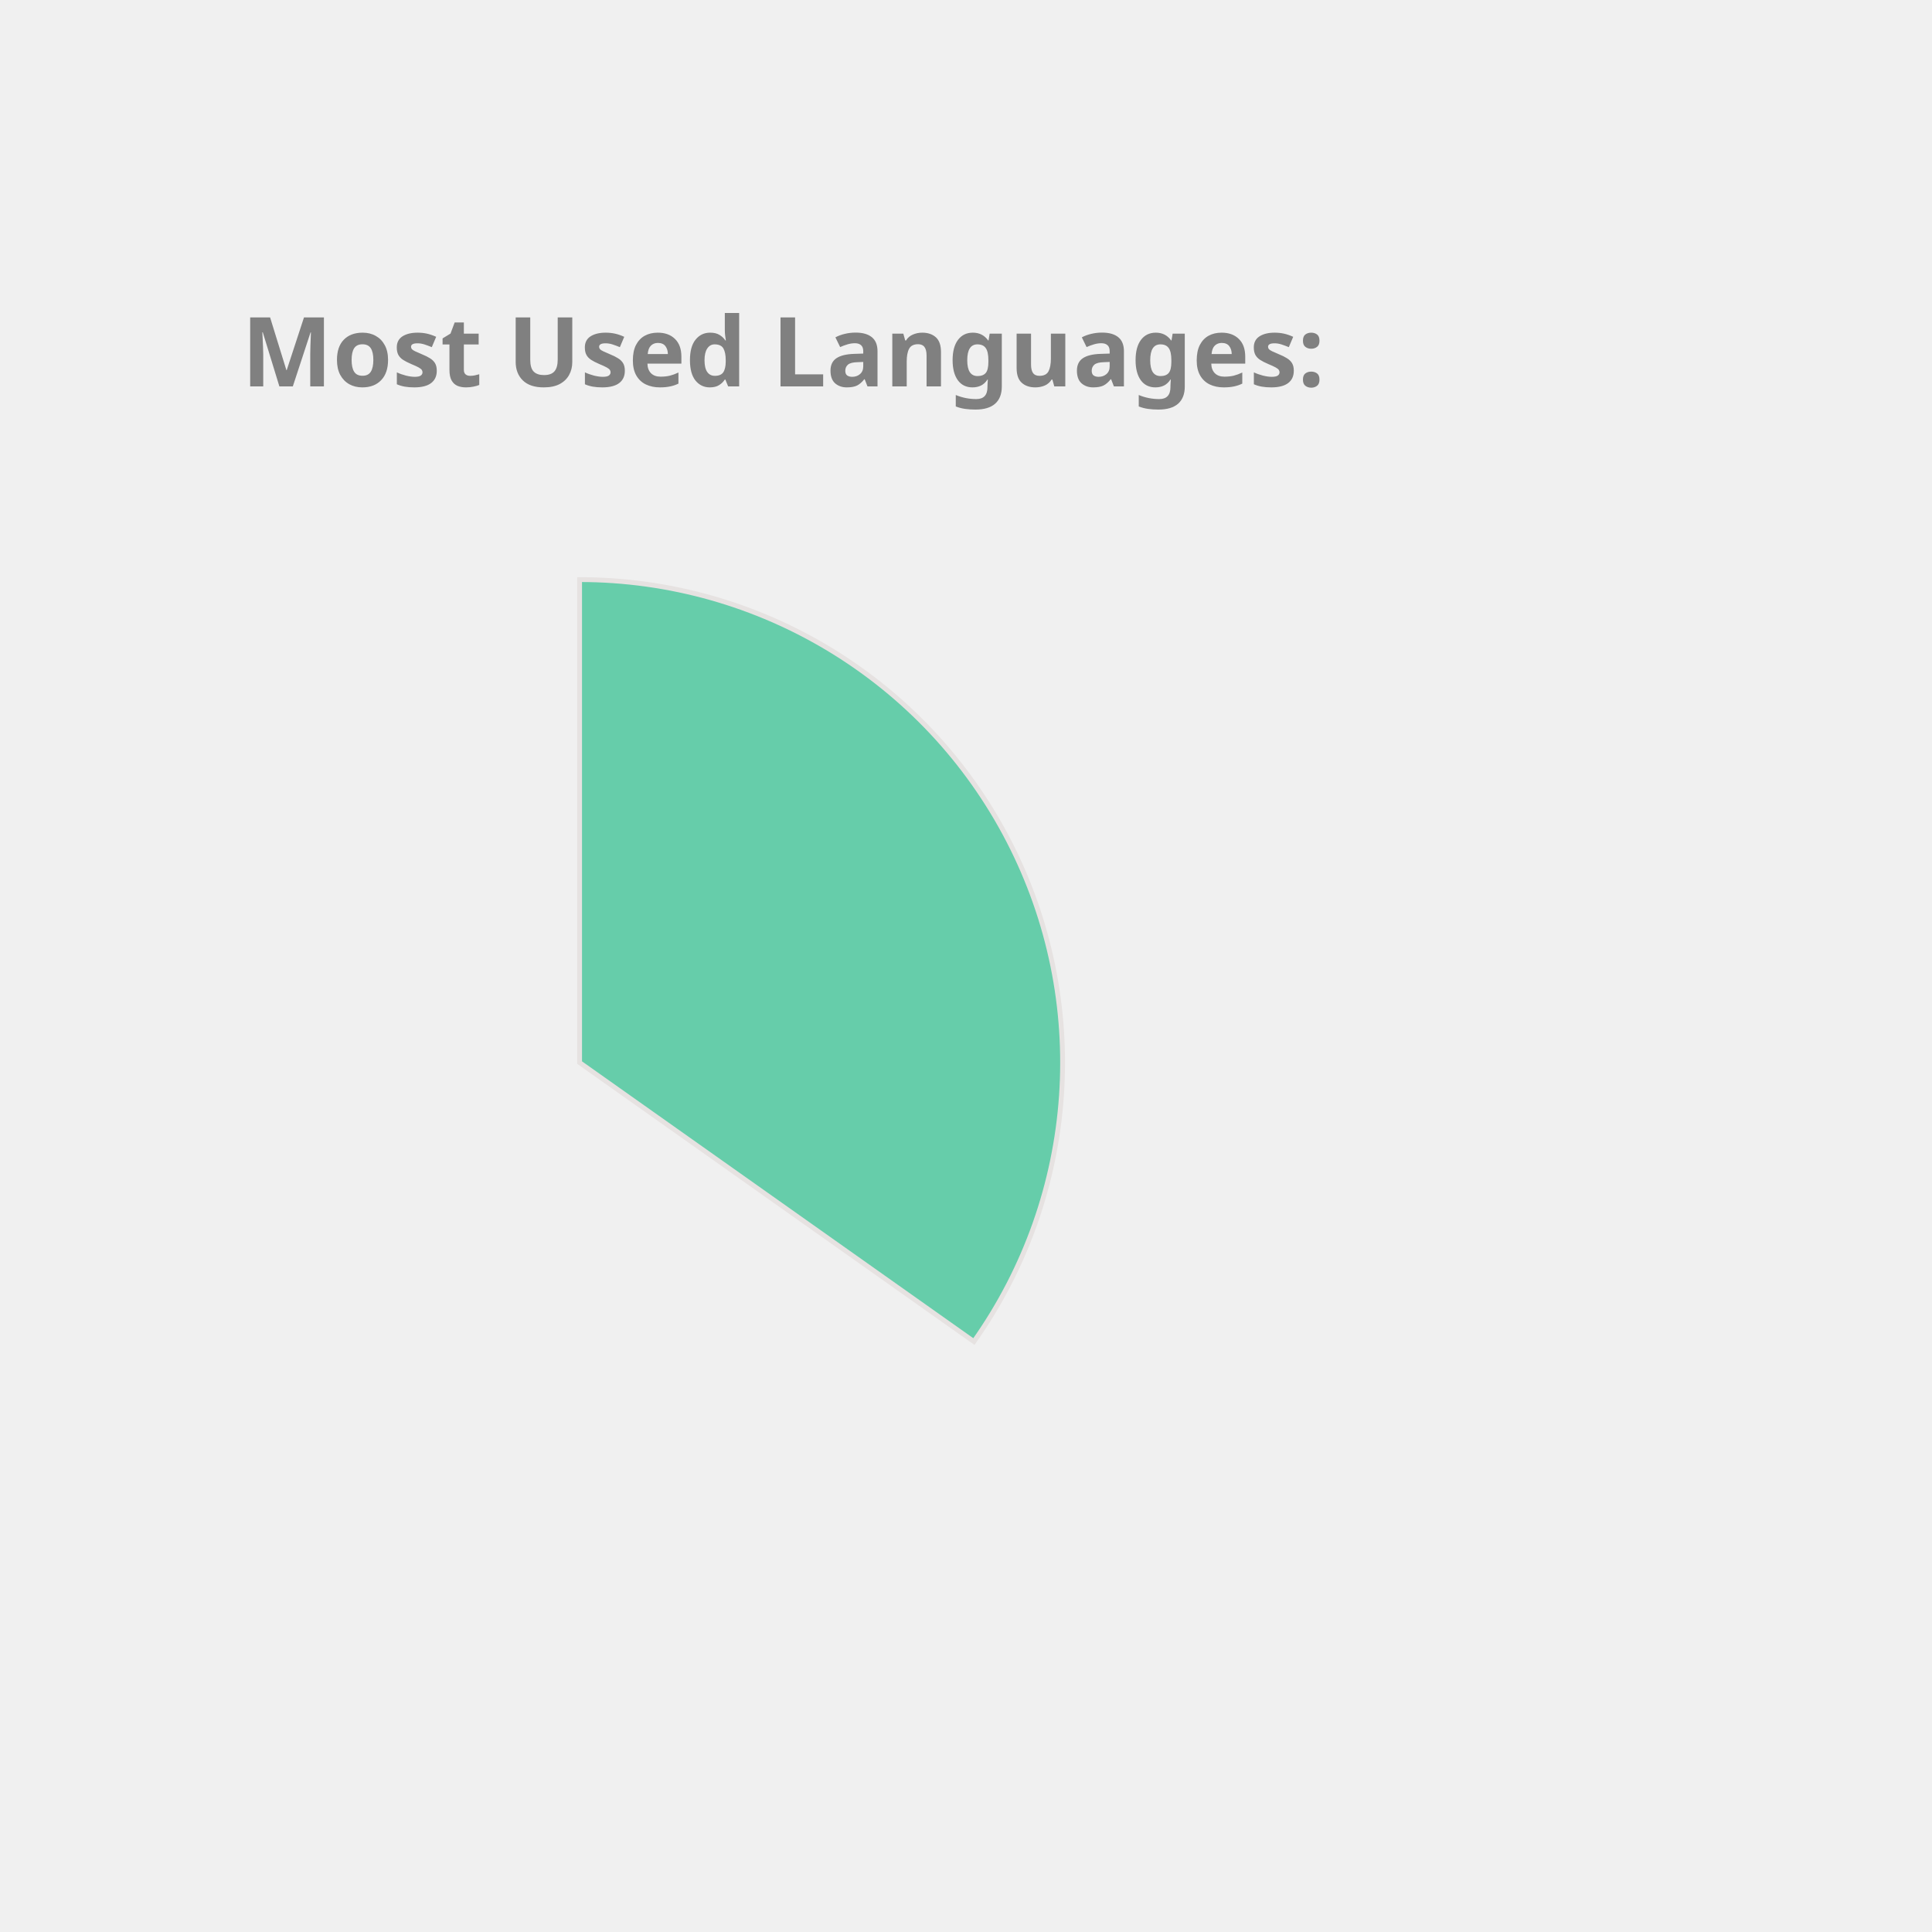
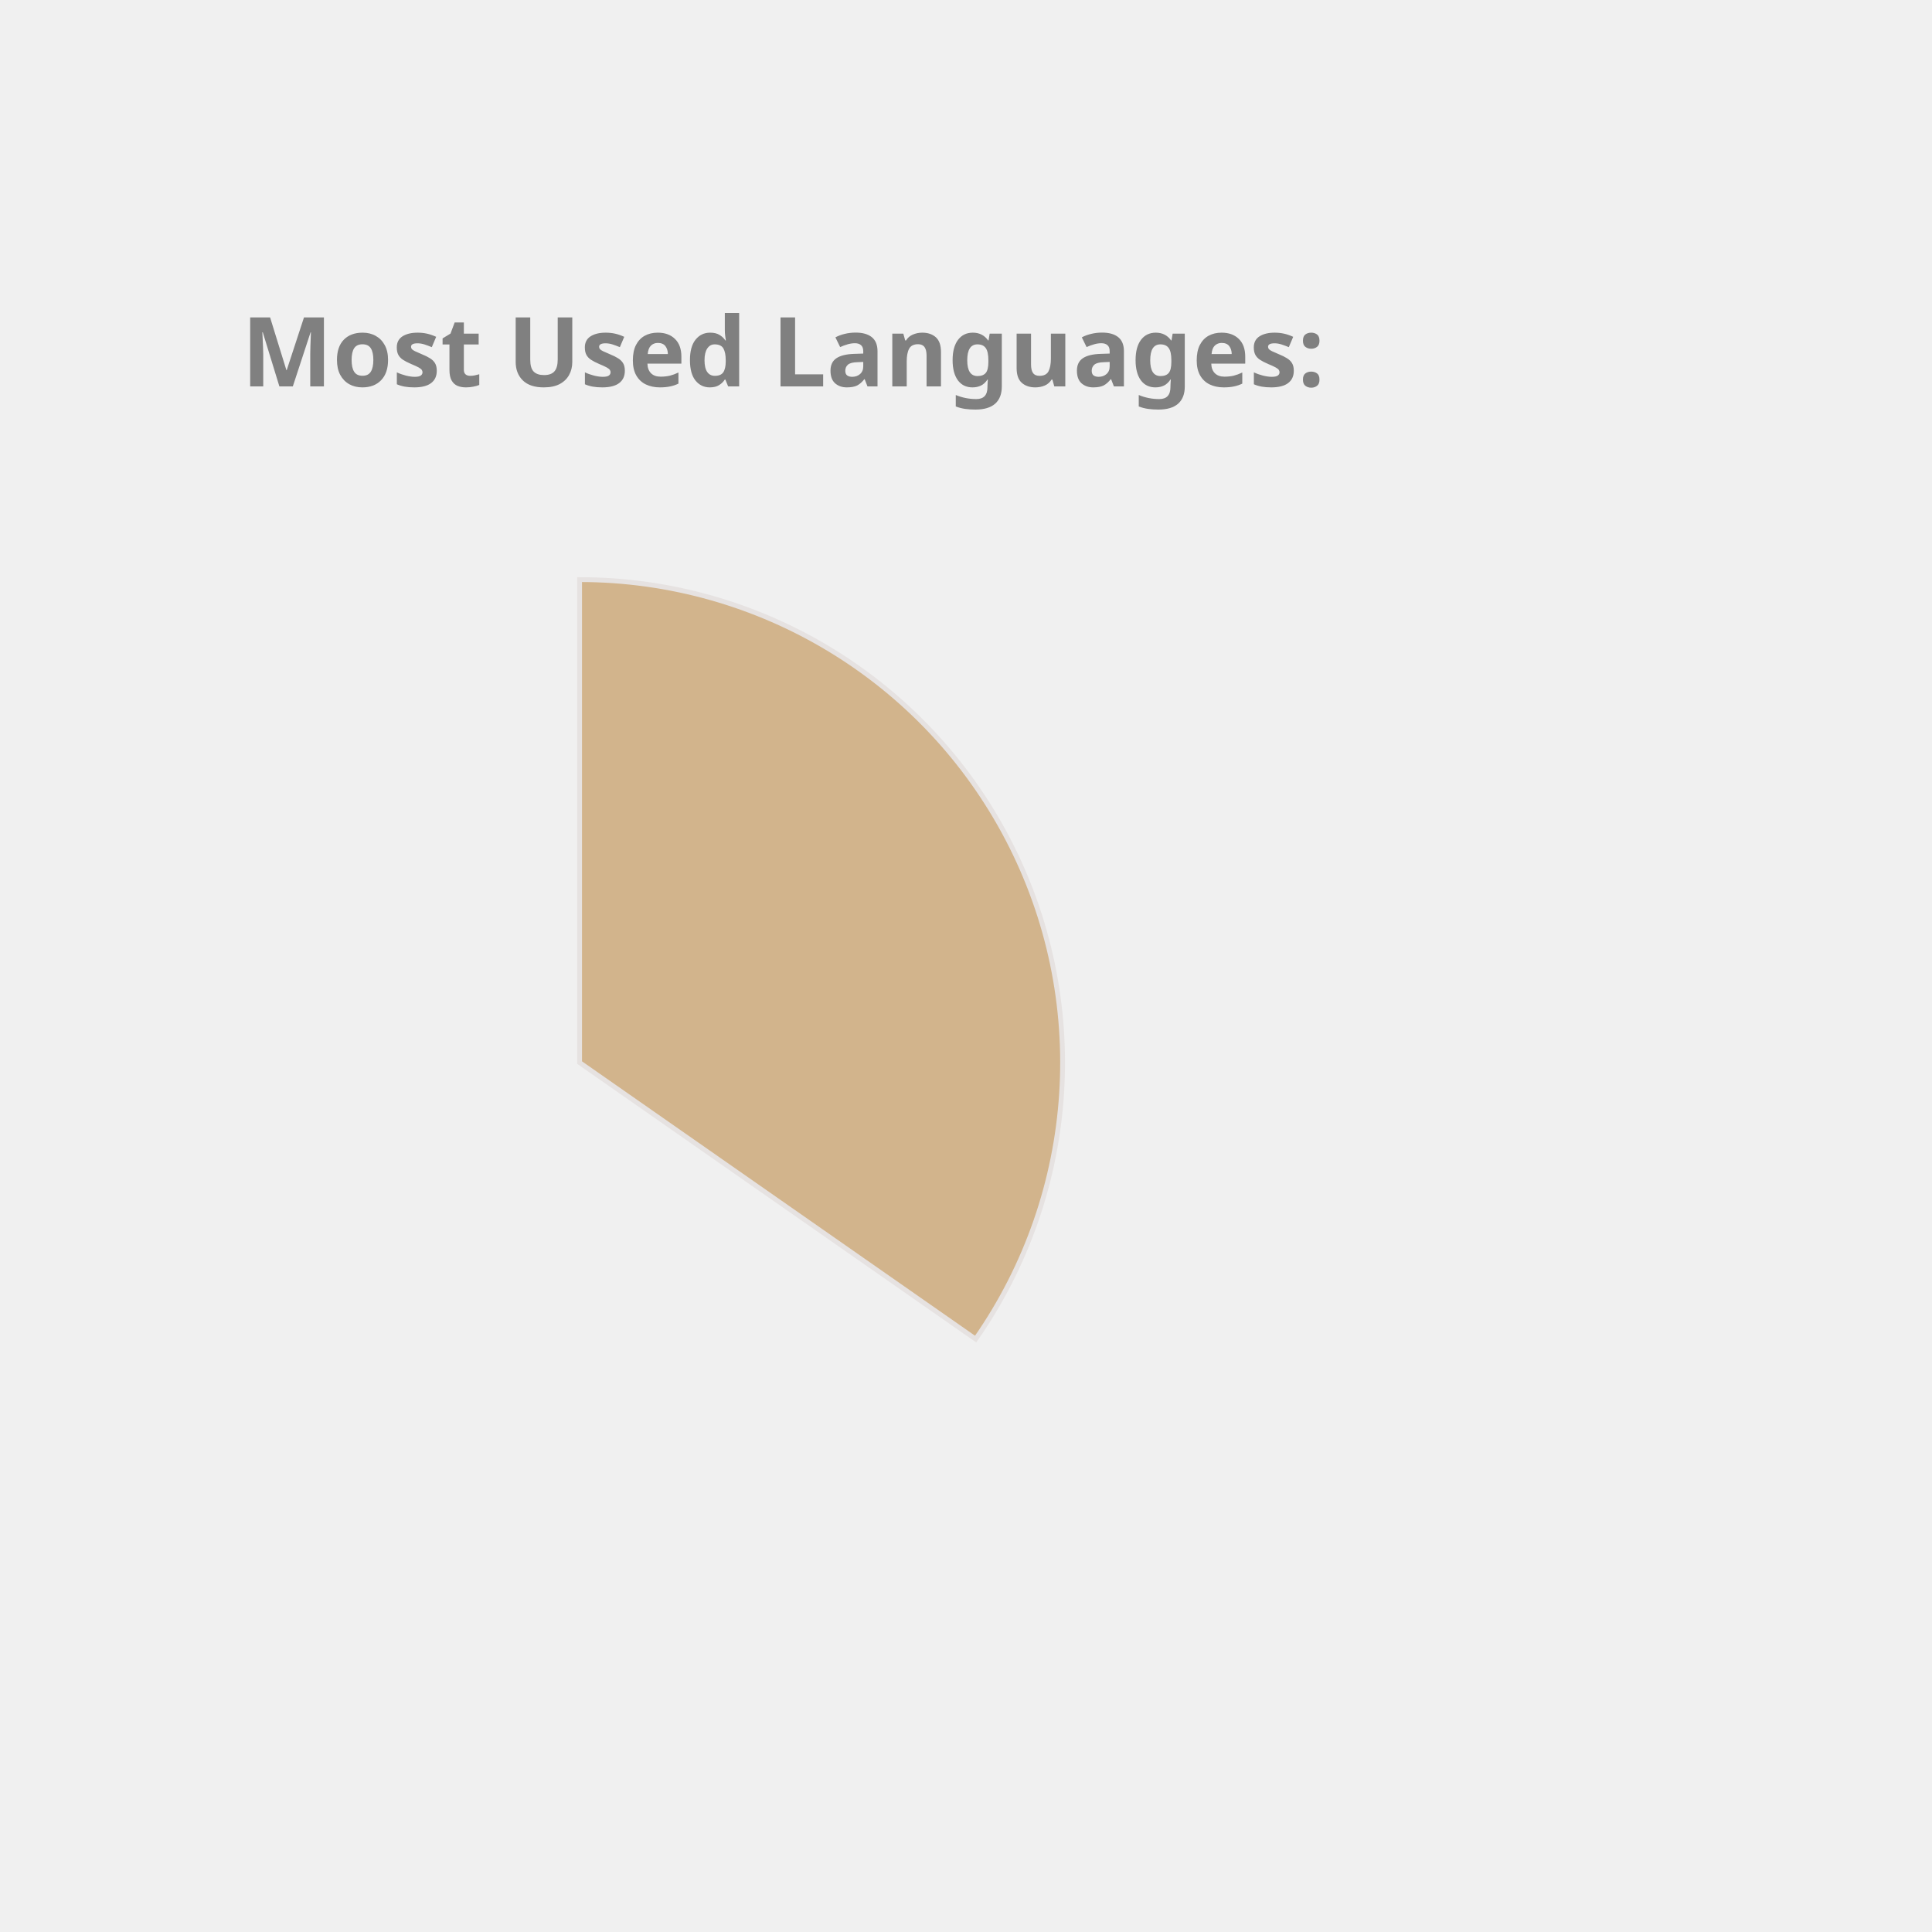
<svg xmlns="http://www.w3.org/2000/svg" height="350px" width="350px" viewBox="0 0 400 400">
  <style> 
        .label {
                font: bold 20px sans-serif;
                color: #404040;
                -webkit-text-stroke: 1px white;
        }

        path {
                stroke: #E6E2E1;
                stroke-width: 1px;
                transform: translate(60px, 100px);
        }

        .path_1 {
                animation: fadeIn 5s linear forwards;
        }

        .path_2 {
                transform: scale(0);
                animation: fadeIn 5s linear forwards 5s;
        }


        
        .path_3 {
                transform: scale(0);
                animation: fadeIn 5s linear forwards 10s;
        }


        .path_4 {
                transform: scale(0);
                animation: fadeIn 5s linear forwards 15s;
        }

        .path_5 {
                transform: scale(0);
                animation: fadeIn 5s linear forwards 20s;
        }

        .path_6 {
                transform: scale(0);
                animation: fadeIn 5s linear forwards 25s;
        }

        .path_7 {
                transform: scale(0);
                animation: fadeIn 5s linear forwards 30s;
        }

        .path_8 {
                transform: scale(0);
                animation: fadeIn 5s linear forwards 35s;
        }

        .path_9 {
                transform: scale(0);
                animation: fadeIn 5s linear forwards 40s;
        }

        .path_10 {
                transform: scale(0);
                animation: fadeIn 5s linear forwards 45s;
        }

        @keyframes fadeIn {
                0% {                        
                        transform: translate(250px, 300px) rotate(0deg) scale(0);
                        
                }
                50% {
                        transform: translate(150px, 220px) rotate(180deg) scale(0.5);
                        
                }
                
                100% {
                        transform: translate(60px, 120px) rotate(360deg) scale(1);
                        
                }
        }
        .txt_1 {
                opacity: 0;
                animation: txtShow 5s linear forwards 0s;
        }

        .txt_2 {
                opacity: 0;
                animation: txtShow 5s linear forwards 5s;
        }

        .txt_3 {
                opacity: 0;
                animation: txtShow 5s linear forwards 10s;
        }

        .txt_4 {
                opacity: 0;
                animation: txtShow 5s linear forwards 15s;
        }

        .txt_5 {
                opacity: 0;
                animation: txtShow 5s linear forwards 20s;
        }

        .txt_6 {
                opacity: 0;
                animation: txtShow 5s linear forwards 25s;
        }

        .txt_7 {
                opacity: 0;
                animation: txtShow 5s linear forwards 30s;
        }

        .txt_8 {
                opacity: 0;
                animation: txtShow 5s linear forwards 35s;
        }

        .txt_9 {
                opacity: 0;
                animation: txtShow 5s linear forwards 40s;
        }

        .txt_10 {
                opacity: 0;
                animation: txtShow 5s linear forwards 45s;
        }

        @keyframes txtShow {
                0% {                        
                        opacity: 0;
                        transform: translate(0px, 0px) scale(0);
                }
                100% {
                        opacity: 1;
                        transform: translate(0px, 0px) scale(1);
                        
                }
        }
</style>
-   <path class="path_1" d="M 60,120 L 60,20 A 100,100 0 0 1 141.634,177.757 Z" fill="MediumAquaMarine" stroke="#fff" stroke-width="2" />
-   <text class="txt_1" x="260" y="150" fill="MediumAquaMarine" stroke="MediumAquaMarine" stroke-width="1">Java</text>
-   <path class="path_2" d="M 60,120 L 141.634,177.757 A 100,100 0 0 1 -27.932,167.624 Z" fill="DarkKhaki" stroke="#fff" stroke-width="2" />
-   <text class="txt_2" x="260" y="170" fill="DarkKhaki" stroke="DarkKhaki" stroke-width="1">TypeScript</text>
-   <path class="path_3" d="M 60,120 L -27.932,167.624 A 100,100 0 0 1 -29.101,74.601 Z" fill="LightSeaGreen" stroke="#fff" stroke-width="2" />
-   <text class="txt_3" x="260" y="190" fill="LightSeaGreen" stroke="LightSeaGreen" stroke-width="1">JavaScript</text>
-   <path class="path_4" d="M 60,120 L -29.101,74.601 A 100,100 0 0 1 -10.711,49.289 Z" fill="DodgerBlue" stroke="#fff" stroke-width="2" />
-   <text class="txt_4" x="260" y="210" fill="DodgerBlue" stroke="DodgerBlue" stroke-width="1">HTML</text>
-   <path class="path_5" d="M 60,120 L -10.711,49.289 A 100,100 0 0 1 10.727,32.982 Z" fill="SteelBlue" stroke="#fff" stroke-width="2" />
-   <text class="txt_5" x="260" y="230" fill="SteelBlue" stroke="SteelBlue" stroke-width="1">CSS</text>
-   <path class="path_6" d="M 60,120 L 10.727,32.982 A 100,100 0 0 1 33.31,23.628 Z" fill="Pink" stroke="#fff" stroke-width="2" />
-   <text class="txt_6" x="260" y="250" fill="Pink" stroke="Pink" stroke-width="1">Sass</text>
-   <path class="path_7" d="M 60,120 L 33.31,23.628 A 100,100 0 0 1 42.498,21.544 Z" fill="CornflowerBlue" stroke="#fff" stroke-width="2" />
-   <text class="txt_7" x="260" y="270" fill="CornflowerBlue" stroke="CornflowerBlue" stroke-width="1">Python</text>
-   <path class="path_8" d="M 60,120 L 42.498,21.544 A 100,100 0 0 1 51.215,20.387 Z" fill="Orange" stroke="#fff" stroke-width="2" />
-   <text class="txt_8" x="260" y="290" fill="Orange" stroke="Orange" stroke-width="1">Batchfile</text>
-   <path class="path_9" d="M 60,120 L 51.215,20.387 A 100,100 0 0 1 54.976,20.126 Z" fill="Tomato" stroke="#fff" stroke-width="2" />
-   <text class="txt_9" x="260" y="310" fill="Tomato" stroke="Tomato" stroke-width="1">Mustache</text>
-   <path class="path_10" d="M 60,120 L 54.976,20.126 A 100,100 0 0 1 58.743,20.008 Z" fill="Crimson" stroke="#fff" stroke-width="2" />
-   <text class="txt_10" x="260" y="330" fill="Crimson" stroke="Crimson" stroke-width="1">SCSS</text>
+   <path class="path_1" d="M 60,120 L 60,20 A 100,100 0 0 1 141.995,177.243 Z" fill="Tan" stroke="#fff" stroke-width="2" />
+   <text class="txt_1" x="260" y="150" fill="Tan" stroke="Tan" stroke-width="1">Java</text>
+   <path class="path_2" d="M 60,120 L 141.995,177.243 A 100,100 0 0 1 -27.932,167.624 Z" fill="Gold" stroke="#fff" stroke-width="2" />
+   <text class="txt_2" x="260" y="170" fill="Gold" stroke="Gold" stroke-width="1">TypeScript</text>
+   <path class="path_3" d="M 60,120 L -27.932,167.624 A 100,100 0 0 1 -29.101,74.601 Z" fill="MediumSlateBlue" stroke="#fff" stroke-width="2" />
+   <text class="txt_3" x="260" y="190" fill="MediumSlateBlue" stroke="MediumSlateBlue" stroke-width="1">JavaScript</text>
+   <path class="path_4" d="M 60,120 L -29.101,74.601 A 100,100 0 0 1 -11.154,49.735 Z" fill="Orange" stroke="#fff" stroke-width="2" />
+   <text class="txt_4" x="260" y="210" fill="Orange" stroke="Orange" stroke-width="1">HTML</text>
+   <path class="path_5" d="M 60,120 L -11.154,49.735 A 100,100 0 0 1 10.181,33.293 Z" fill="Tomato" stroke="#fff" stroke-width="2" />
+   <text class="txt_5" x="260" y="230" fill="Tomato" stroke="Tomato" stroke-width="1">CSS</text>
+   <path class="path_6" d="M 60,120 L 10.181,33.293 A 100,100 0 0 1 32.705,23.797 Z" fill="Crimson" stroke="#fff" stroke-width="2" />
+   <text class="txt_6" x="260" y="250" fill="Crimson" stroke="Crimson" stroke-width="1">Sass</text>
+   <path class="path_7" d="M 60,120 L 32.705,23.797 A 100,100 0 0 1 41.879,21.655 Z" fill="MediumTurquoise" stroke="#fff" stroke-width="2" />
+   <text class="txt_7" x="260" y="270" fill="MediumTurquoise" stroke="MediumTurquoise" stroke-width="1">Python</text>
+   <path class="path_8" d="M 60,120 L 41.879,21.655 A 100,100 0 0 1 50.589,20.444 Z" fill="MediumAquaMarine" stroke="#fff" stroke-width="2" />
+   <text class="txt_8" x="260" y="290" fill="MediumAquaMarine" stroke="MediumAquaMarine" stroke-width="1">Batchfile</text>
+   <path class="path_9" d="M 60,120 L 50.589,20.444 A 100,100 0 0 1 54.348,20.16 Z" fill="Pink" stroke="#fff" stroke-width="2" />
+   <text class="txt_9" x="260" y="310" fill="Pink" stroke="Pink" stroke-width="1">Mustache</text>
+   <path class="path_10" d="M 60,120 L 54.348,20.16 A 100,100 0 0 1 58.115,20.018 Z" fill="Orchid" stroke="#fff" stroke-width="2" />
+   <text class="txt_10" x="260" y="330" fill="Orchid" stroke="Orchid" stroke-width="1">SCSS</text>
  <g class="label">
    <text x="50" y="80" fill="grey">Most Used Languages:</text>
  </g>
</svg>
